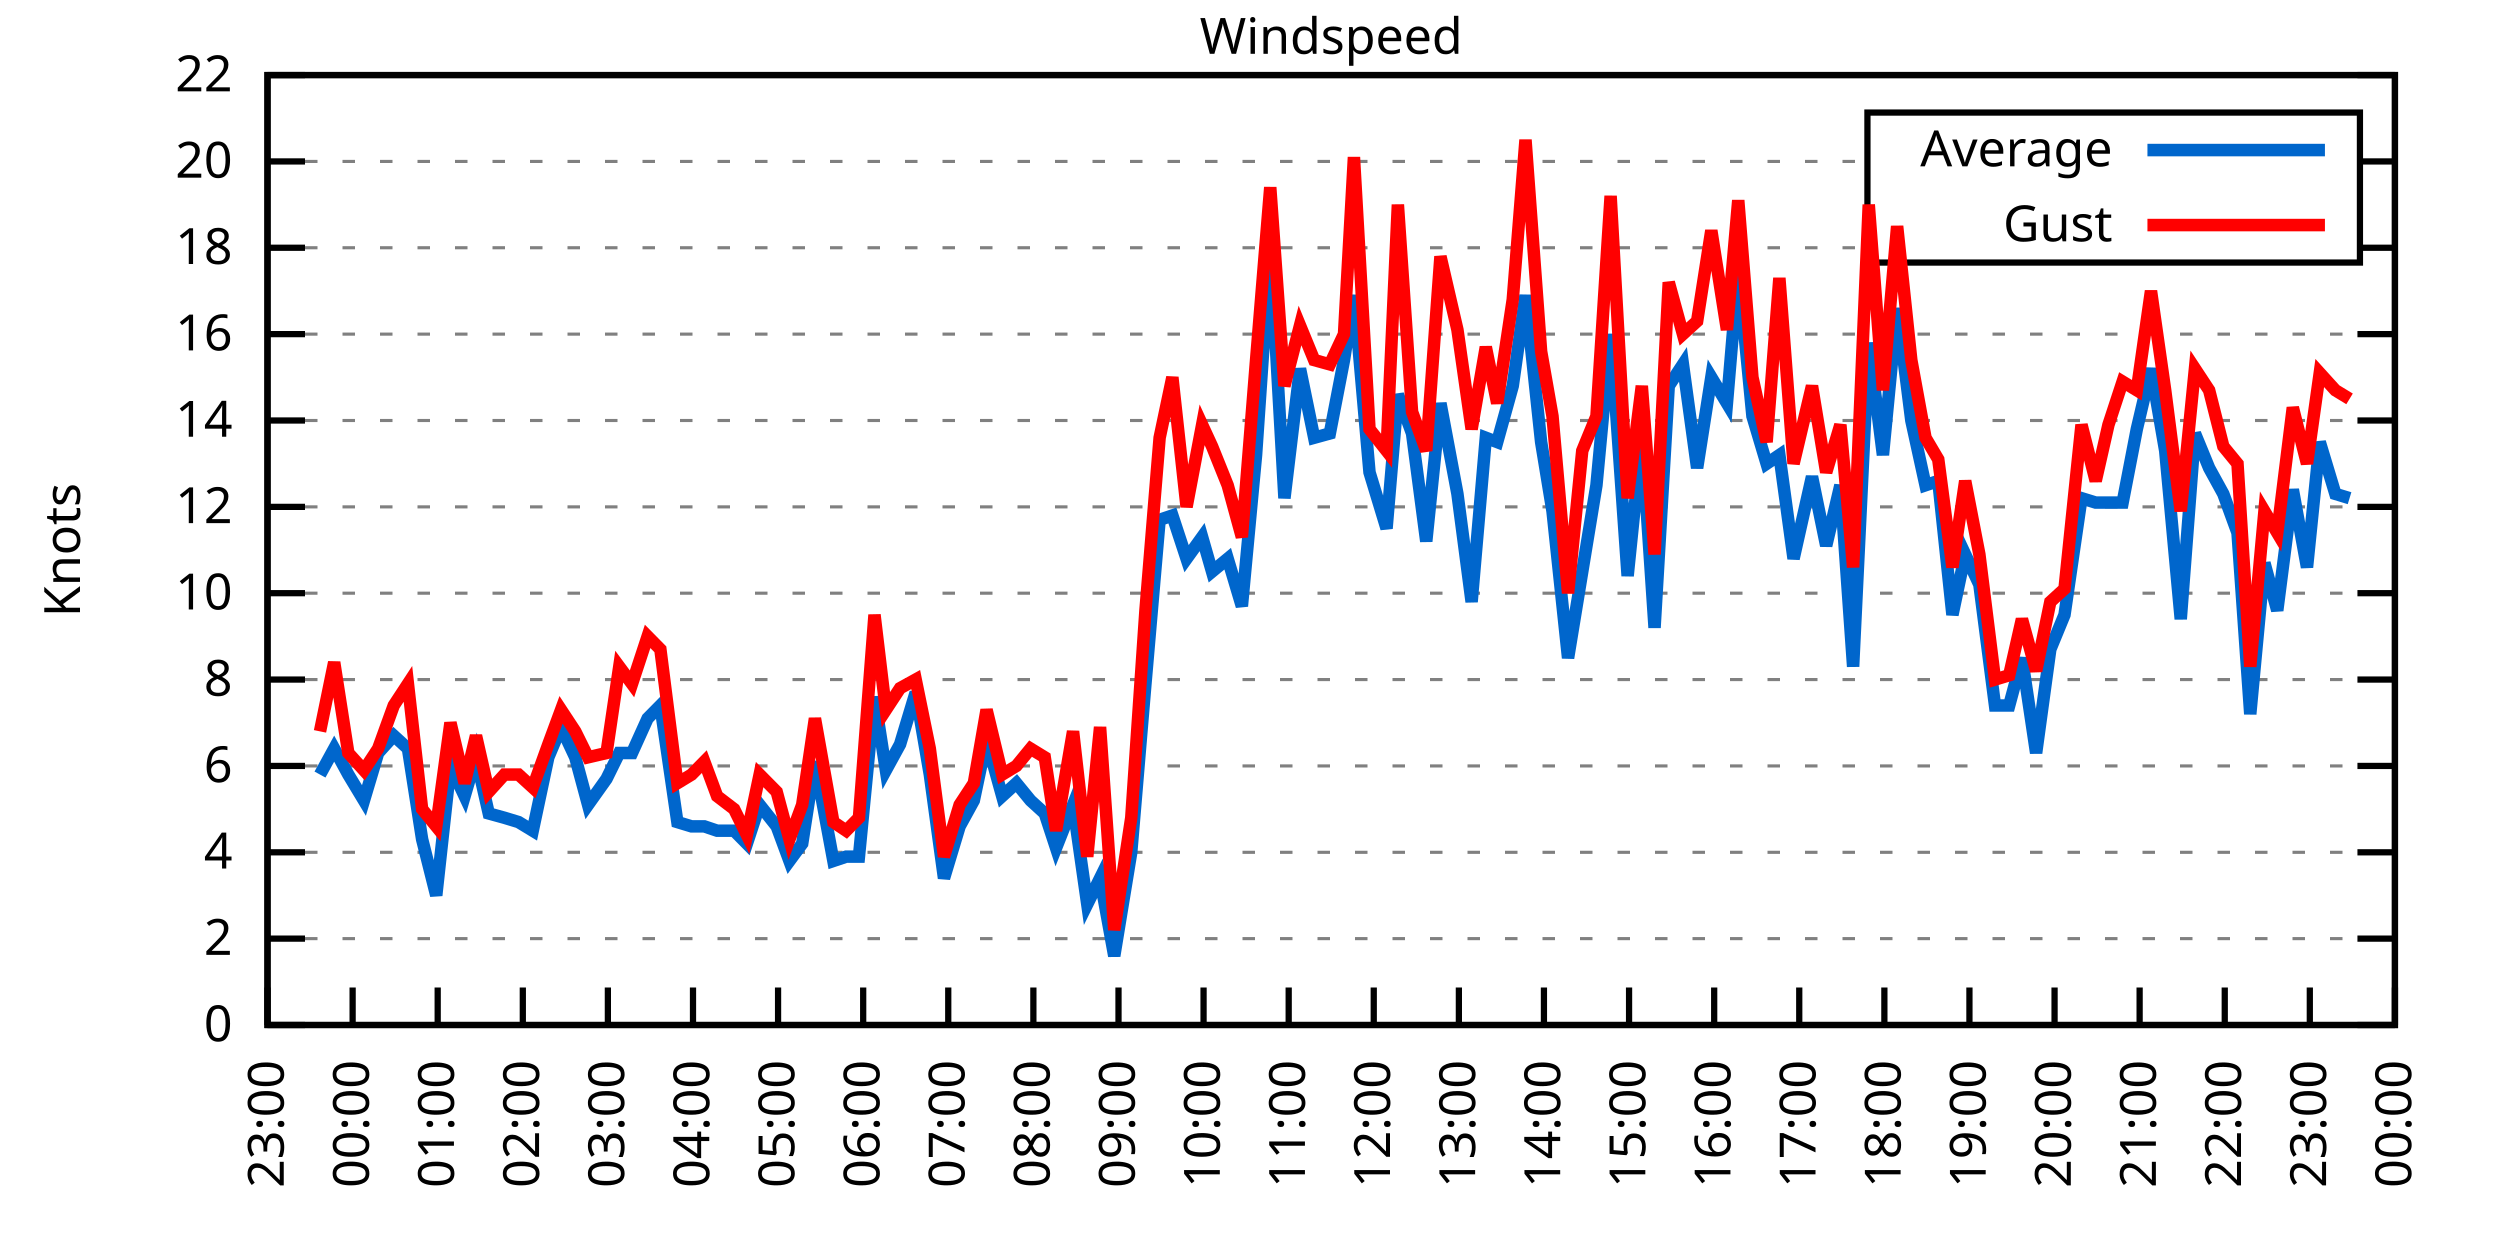
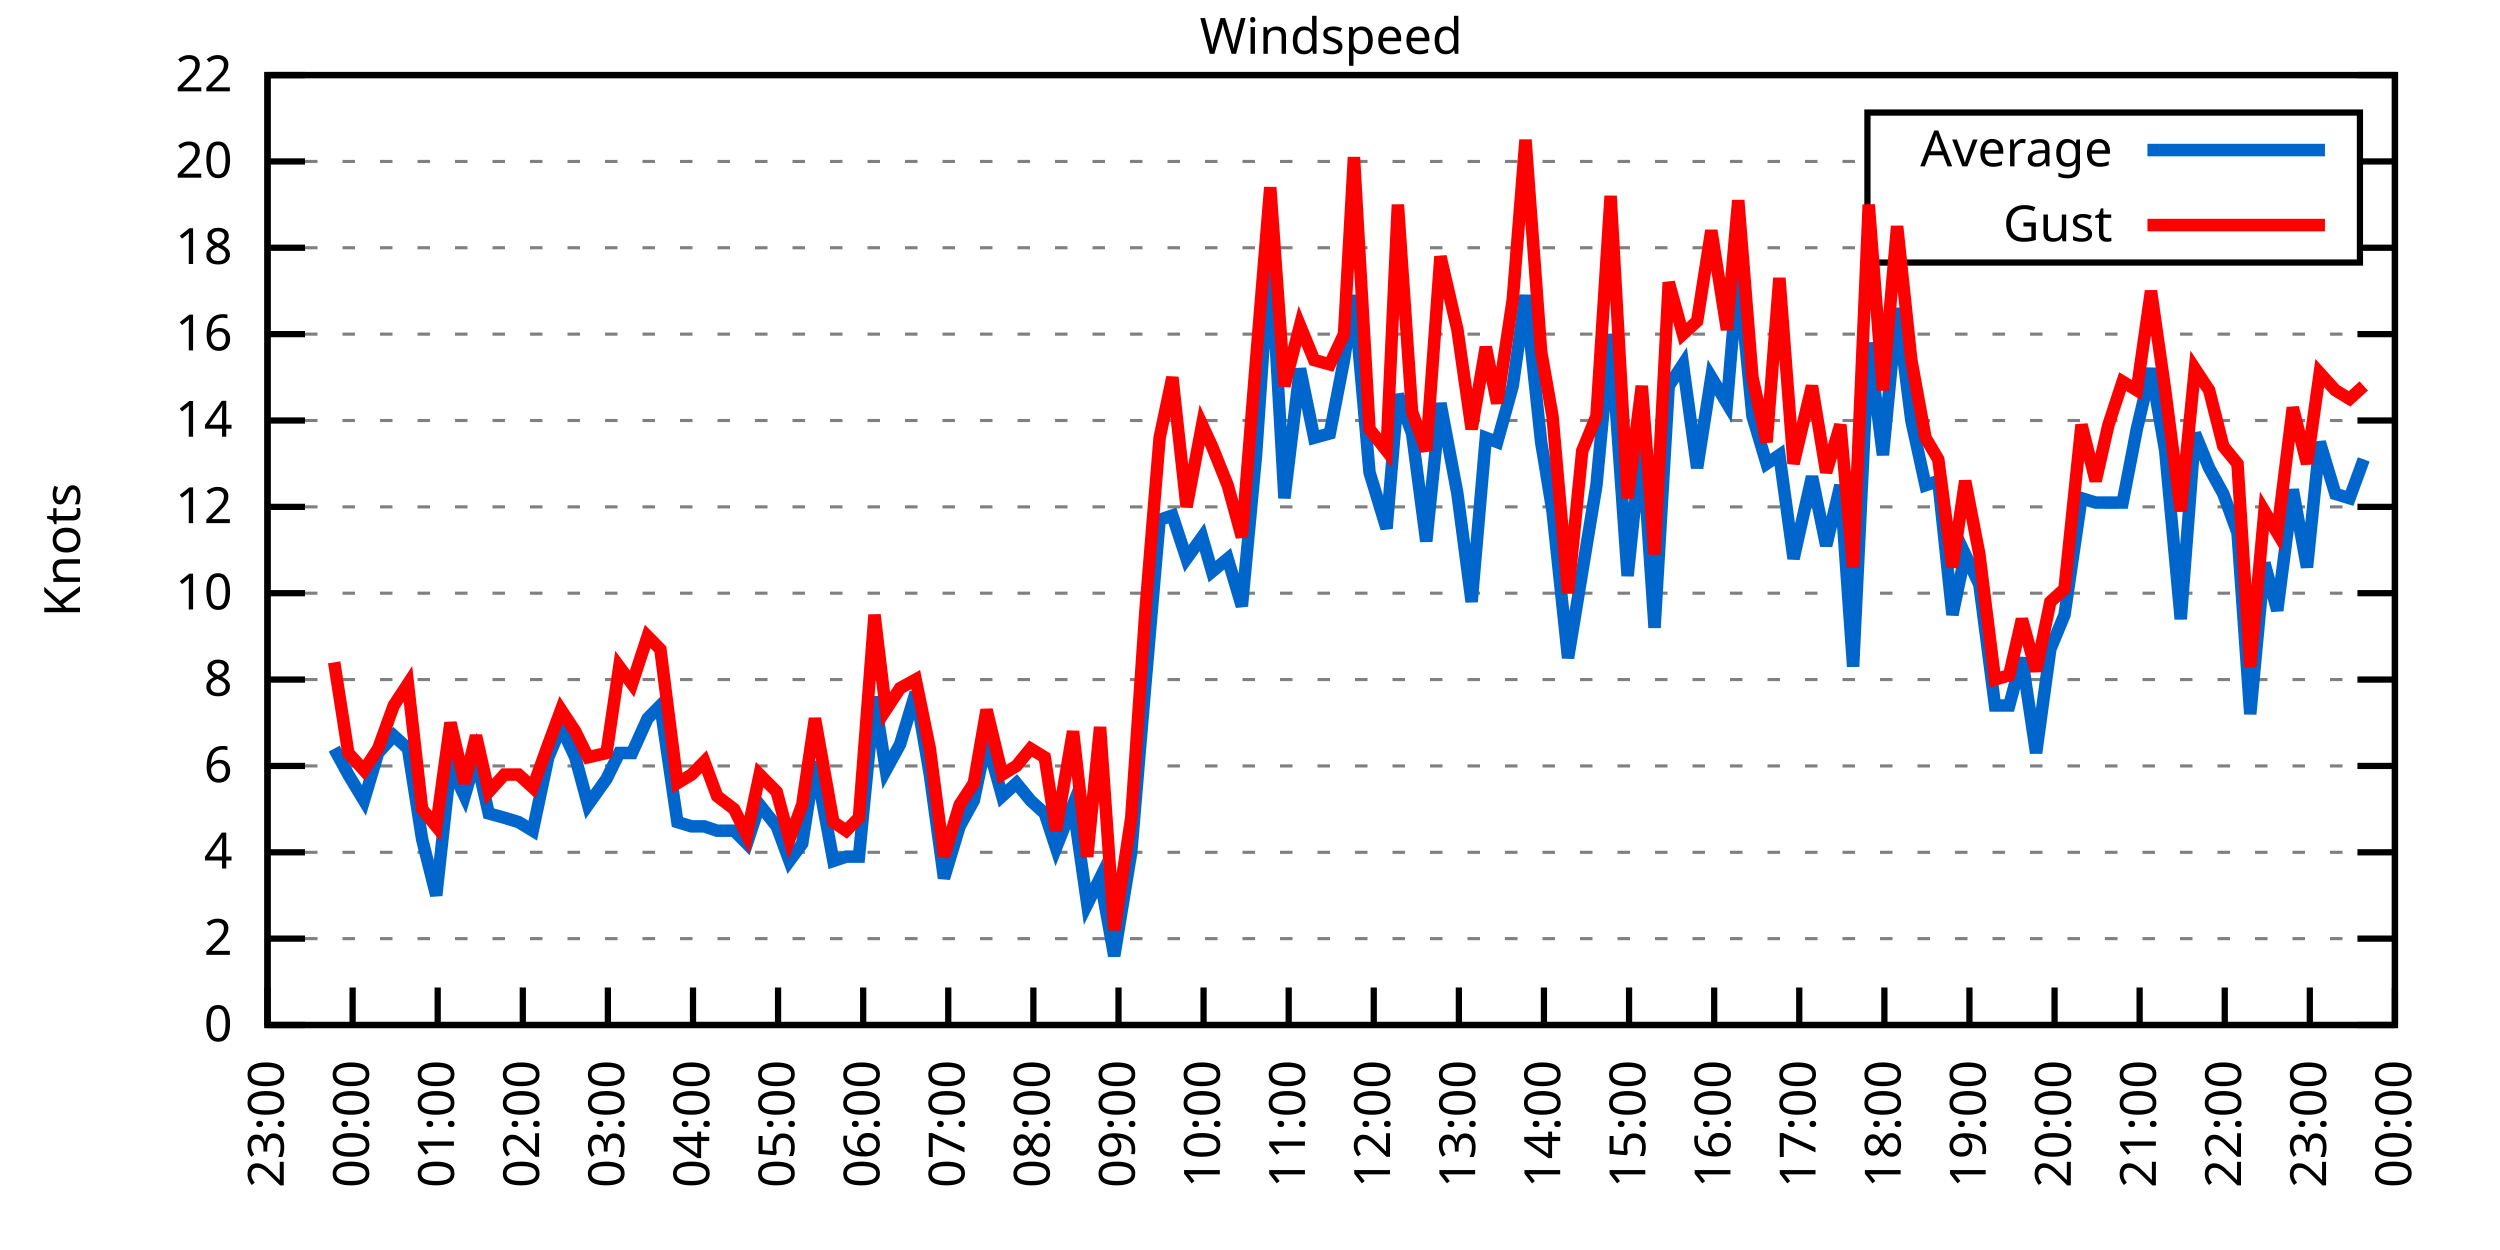
<svg xmlns="http://www.w3.org/2000/svg" xmlns:xlink="http://www.w3.org/1999/xlink" width="400" height="200" viewBox="0 0 400 200">
  <g id="gnuplot_canvas">
    <rect x="0" y="0" width="400" height="200" fill="none" />
    <defs>
      <circle id="gpDot" r="0.5" stroke-width="0.5" stroke="currentColor" />
      <path id="gpPt0" stroke-width="0.333" stroke="currentColor" d="M-1,0 h2 M0,-1 v2" />
      <path id="gpPt1" stroke-width="0.333" stroke="currentColor" d="M-1,-1 L1,1 M1,-1 L-1,1" />
      <path id="gpPt2" stroke-width="0.333" stroke="currentColor" d="M-1,0 L1,0 M0,-1 L0,1 M-1,-1 L1,1 M-1,1 L1,-1" />
      <rect id="gpPt3" stroke-width="0.333" stroke="currentColor" x="-1" y="-1" width="2" height="2" />
      <rect id="gpPt4" stroke-width="0.333" stroke="currentColor" fill="currentColor" x="-1" y="-1" width="2" height="2" />
      <circle id="gpPt5" stroke-width="0.333" stroke="currentColor" cx="0" cy="0" r="1" />
      <use xlink:href="#gpPt5" id="gpPt6" fill="currentColor" stroke="none" />
      <path id="gpPt7" stroke-width="0.333" stroke="currentColor" d="M0,-1.33 L-1.33,0.67 L1.33,0.67 z" />
      <use xlink:href="#gpPt7" id="gpPt8" fill="currentColor" stroke="none" />
      <use xlink:href="#gpPt7" id="gpPt9" stroke="currentColor" transform="rotate(180)" />
      <use xlink:href="#gpPt9" id="gpPt10" fill="currentColor" stroke="none" />
      <use xlink:href="#gpPt3" id="gpPt11" stroke="currentColor" transform="rotate(45)" />
      <use xlink:href="#gpPt11" id="gpPt12" fill="currentColor" stroke="none" />
      <path id="gpPt13" stroke-width="0.333" stroke="currentColor" d="M0,1.330 L1.265,0.411 L0.782,-1.067 L-0.782,-1.076 L-1.265,0.411 z" />
      <use xlink:href="#gpPt13" id="gpPt14" fill="currentColor" stroke="none" />
      <filter id="textbox" filterUnits="objectBoundingBox" x="0" y="0" height="1" width="1">
        <feFlood flood-color="white" flood-opacity="1" result="bgnd" />
        <feComposite in="SourceGraphic" in2="bgnd" operator="atop" />
      </filter>
      <filter id="greybox" filterUnits="objectBoundingBox" x="0" y="0" height="1" width="1">
        <feFlood flood-color="lightgrey" flood-opacity="1" result="grey" />
        <feComposite in="SourceGraphic" in2="grey" operator="atop" />
      </filter>
    </defs>
    <g fill="none" color="white" stroke="currentColor" stroke-width="1.00" stroke-linecap="butt" stroke-linejoin="miter">
</g>
    <g fill="none" color="black" stroke="currentColor" stroke-width="1.00" stroke-linecap="butt" stroke-linejoin="miter">
      <g stroke="none" shape-rendering="crispEdges">
        <polygon fill="rgb(255, 255, 255)" points="42.80,164.00 383.18,164.00 383.18,12.02 42.80,12.02 " />
      </g>
    </g>
    <g fill="none" color="black" stroke="currentColor" stroke-width="1.00" stroke-linecap="butt" stroke-linejoin="miter">
</g>
    <g fill="none" color="black" stroke="black" stroke-width="0.50" stroke-linecap="butt" stroke-linejoin="miter">
</g>
    <g fill="none" color="gray" stroke="currentColor" stroke-width="0.50" stroke-linecap="butt" stroke-linejoin="miter">
      <path stroke="gray" stroke-dasharray="2,4" class="gridline" d="M42.80,164.00 L383.19,164.00  " />
    </g>
    <g fill="none" color="gray" stroke="gray" stroke-width="1.00" stroke-linecap="butt" stroke-linejoin="miter">
</g>
    <g fill="none" color="black" stroke="currentColor" stroke-width="1.00" stroke-linecap="butt" stroke-linejoin="miter">
      <path stroke="black" d="M42.80,164.00 L48.80,164.00 M383.19,164.00 L377.19,164.00  " />
      <g transform="translate(37.20,166.60)" stroke="none" fill="black" font-family="Sans" font-size="8.00" text-anchor="end">
        <text>
          <tspan font-family="Sans"> 0</tspan>
        </text>
      </g>
    </g>
    <g fill="none" color="black" stroke="currentColor" stroke-width="1.00" stroke-linecap="butt" stroke-linejoin="miter">
</g>
    <g fill="none" color="black" stroke="black" stroke-width="0.50" stroke-linecap="butt" stroke-linejoin="miter">
</g>
    <g fill="none" color="gray" stroke="currentColor" stroke-width="0.50" stroke-linecap="butt" stroke-linejoin="miter">
      <path stroke="gray" stroke-dasharray="2,4" class="gridline" d="M42.80,150.18 L383.19,150.18  " />
    </g>
    <g fill="none" color="gray" stroke="gray" stroke-width="1.00" stroke-linecap="butt" stroke-linejoin="miter">
</g>
    <g fill="none" color="black" stroke="currentColor" stroke-width="1.00" stroke-linecap="butt" stroke-linejoin="miter">
      <path stroke="black" d="M42.80,150.18 L48.80,150.18 M383.19,150.18 L377.19,150.18  " />
      <g transform="translate(37.20,152.78)" stroke="none" fill="black" font-family="Sans" font-size="8.00" text-anchor="end">
        <text>
          <tspan font-family="Sans"> 2</tspan>
        </text>
      </g>
    </g>
    <g fill="none" color="black" stroke="currentColor" stroke-width="1.00" stroke-linecap="butt" stroke-linejoin="miter">
</g>
    <g fill="none" color="black" stroke="black" stroke-width="0.50" stroke-linecap="butt" stroke-linejoin="miter">
</g>
    <g fill="none" color="gray" stroke="currentColor" stroke-width="0.50" stroke-linecap="butt" stroke-linejoin="miter">
      <path stroke="gray" stroke-dasharray="2,4" class="gridline" d="M42.80,136.37 L383.19,136.37  " />
    </g>
    <g fill="none" color="gray" stroke="gray" stroke-width="1.00" stroke-linecap="butt" stroke-linejoin="miter">
</g>
    <g fill="none" color="black" stroke="currentColor" stroke-width="1.00" stroke-linecap="butt" stroke-linejoin="miter">
      <path stroke="black" d="M42.80,136.37 L48.80,136.37 M383.19,136.37 L377.19,136.37  " />
      <g transform="translate(37.20,138.97)" stroke="none" fill="black" font-family="Sans" font-size="8.00" text-anchor="end">
        <text>
          <tspan font-family="Sans"> 4</tspan>
        </text>
      </g>
    </g>
    <g fill="none" color="black" stroke="currentColor" stroke-width="1.00" stroke-linecap="butt" stroke-linejoin="miter">
</g>
    <g fill="none" color="black" stroke="black" stroke-width="0.50" stroke-linecap="butt" stroke-linejoin="miter">
</g>
    <g fill="none" color="gray" stroke="currentColor" stroke-width="0.50" stroke-linecap="butt" stroke-linejoin="miter">
      <path stroke="gray" stroke-dasharray="2,4" class="gridline" d="M42.80,122.55 L383.19,122.55  " />
    </g>
    <g fill="none" color="gray" stroke="gray" stroke-width="1.00" stroke-linecap="butt" stroke-linejoin="miter">
</g>
    <g fill="none" color="black" stroke="currentColor" stroke-width="1.00" stroke-linecap="butt" stroke-linejoin="miter">
      <path stroke="black" d="M42.80,122.55 L48.80,122.55 M383.19,122.55 L377.19,122.55  " />
      <g transform="translate(37.20,125.15)" stroke="none" fill="black" font-family="Sans" font-size="8.00" text-anchor="end">
        <text>
          <tspan font-family="Sans"> 6</tspan>
        </text>
      </g>
    </g>
    <g fill="none" color="black" stroke="currentColor" stroke-width="1.00" stroke-linecap="butt" stroke-linejoin="miter">
</g>
    <g fill="none" color="black" stroke="black" stroke-width="0.50" stroke-linecap="butt" stroke-linejoin="miter">
</g>
    <g fill="none" color="gray" stroke="currentColor" stroke-width="0.50" stroke-linecap="butt" stroke-linejoin="miter">
      <path stroke="gray" stroke-dasharray="2,4" class="gridline" d="M42.80,108.73 L383.19,108.73  " />
    </g>
    <g fill="none" color="gray" stroke="gray" stroke-width="1.00" stroke-linecap="butt" stroke-linejoin="miter">
</g>
    <g fill="none" color="black" stroke="currentColor" stroke-width="1.00" stroke-linecap="butt" stroke-linejoin="miter">
      <path stroke="black" d="M42.80,108.73 L48.80,108.73 M383.19,108.73 L377.19,108.73  " />
      <g transform="translate(37.20,111.33)" stroke="none" fill="black" font-family="Sans" font-size="8.00" text-anchor="end">
        <text>
          <tspan font-family="Sans"> 8</tspan>
        </text>
      </g>
    </g>
    <g fill="none" color="black" stroke="currentColor" stroke-width="1.00" stroke-linecap="butt" stroke-linejoin="miter">
</g>
    <g fill="none" color="black" stroke="black" stroke-width="0.50" stroke-linecap="butt" stroke-linejoin="miter">
</g>
    <g fill="none" color="gray" stroke="currentColor" stroke-width="0.50" stroke-linecap="butt" stroke-linejoin="miter">
      <path stroke="gray" stroke-dasharray="2,4" class="gridline" d="M42.80,94.91 L383.19,94.91  " />
    </g>
    <g fill="none" color="gray" stroke="gray" stroke-width="1.00" stroke-linecap="butt" stroke-linejoin="miter">
</g>
    <g fill="none" color="black" stroke="currentColor" stroke-width="1.00" stroke-linecap="butt" stroke-linejoin="miter">
      <path stroke="black" d="M42.80,94.91 L48.80,94.91 M383.19,94.91 L377.19,94.91  " />
      <g transform="translate(37.20,97.51)" stroke="none" fill="black" font-family="Sans" font-size="8.00" text-anchor="end">
        <text>
          <tspan font-family="Sans"> 10</tspan>
        </text>
      </g>
    </g>
    <g fill="none" color="black" stroke="currentColor" stroke-width="1.00" stroke-linecap="butt" stroke-linejoin="miter">
</g>
    <g fill="none" color="black" stroke="black" stroke-width="0.50" stroke-linecap="butt" stroke-linejoin="miter">
</g>
    <g fill="none" color="gray" stroke="currentColor" stroke-width="0.50" stroke-linecap="butt" stroke-linejoin="miter">
      <path stroke="gray" stroke-dasharray="2,4" class="gridline" d="M42.80,81.10 L383.19,81.10  " />
    </g>
    <g fill="none" color="gray" stroke="gray" stroke-width="1.00" stroke-linecap="butt" stroke-linejoin="miter">
</g>
    <g fill="none" color="black" stroke="currentColor" stroke-width="1.00" stroke-linecap="butt" stroke-linejoin="miter">
      <path stroke="black" d="M42.80,81.10 L48.80,81.10 M383.19,81.10 L377.19,81.10  " />
      <g transform="translate(37.20,83.70)" stroke="none" fill="black" font-family="Sans" font-size="8.00" text-anchor="end">
        <text>
          <tspan font-family="Sans"> 12</tspan>
        </text>
      </g>
    </g>
    <g fill="none" color="black" stroke="currentColor" stroke-width="1.00" stroke-linecap="butt" stroke-linejoin="miter">
</g>
    <g fill="none" color="black" stroke="black" stroke-width="0.50" stroke-linecap="butt" stroke-linejoin="miter">
</g>
    <g fill="none" color="gray" stroke="currentColor" stroke-width="0.50" stroke-linecap="butt" stroke-linejoin="miter">
      <path stroke="gray" stroke-dasharray="2,4" class="gridline" d="M42.80,67.28 L383.19,67.28  " />
    </g>
    <g fill="none" color="gray" stroke="gray" stroke-width="1.00" stroke-linecap="butt" stroke-linejoin="miter">
</g>
    <g fill="none" color="black" stroke="currentColor" stroke-width="1.00" stroke-linecap="butt" stroke-linejoin="miter">
      <path stroke="black" d="M42.80,67.28 L48.80,67.28 M383.19,67.28 L377.19,67.28  " />
      <g transform="translate(37.20,69.88)" stroke="none" fill="black" font-family="Sans" font-size="8.00" text-anchor="end">
        <text>
          <tspan font-family="Sans"> 14</tspan>
        </text>
      </g>
    </g>
    <g fill="none" color="black" stroke="currentColor" stroke-width="1.00" stroke-linecap="butt" stroke-linejoin="miter">
</g>
    <g fill="none" color="black" stroke="black" stroke-width="0.50" stroke-linecap="butt" stroke-linejoin="miter">
</g>
    <g fill="none" color="gray" stroke="currentColor" stroke-width="0.50" stroke-linecap="butt" stroke-linejoin="miter">
      <path stroke="gray" stroke-dasharray="2,4" class="gridline" d="M42.80,53.46 L383.19,53.46  " />
    </g>
    <g fill="none" color="gray" stroke="gray" stroke-width="1.00" stroke-linecap="butt" stroke-linejoin="miter">
</g>
    <g fill="none" color="black" stroke="currentColor" stroke-width="1.00" stroke-linecap="butt" stroke-linejoin="miter">
      <path stroke="black" d="M42.80,53.46 L48.80,53.46 M383.19,53.46 L377.19,53.46  " />
      <g transform="translate(37.20,56.06)" stroke="none" fill="black" font-family="Sans" font-size="8.00" text-anchor="end">
        <text>
          <tspan font-family="Sans"> 16</tspan>
        </text>
      </g>
    </g>
    <g fill="none" color="black" stroke="currentColor" stroke-width="1.00" stroke-linecap="butt" stroke-linejoin="miter">
</g>
    <g fill="none" color="black" stroke="black" stroke-width="0.50" stroke-linecap="butt" stroke-linejoin="miter">
</g>
    <g fill="none" color="gray" stroke="currentColor" stroke-width="0.50" stroke-linecap="butt" stroke-linejoin="miter">
      <path stroke="gray" stroke-dasharray="2,4" class="gridline" d="M42.80,39.64 L298.79,39.64 M377.59,39.64 L383.19,39.64  " />
    </g>
    <g fill="none" color="gray" stroke="gray" stroke-width="1.00" stroke-linecap="butt" stroke-linejoin="miter">
</g>
    <g fill="none" color="black" stroke="currentColor" stroke-width="1.00" stroke-linecap="butt" stroke-linejoin="miter">
      <path stroke="black" d="M42.80,39.64 L48.80,39.64 M383.19,39.64 L377.19,39.64  " />
      <g transform="translate(37.20,42.24)" stroke="none" fill="black" font-family="Sans" font-size="8.00" text-anchor="end">
        <text>
          <tspan font-family="Sans"> 18</tspan>
        </text>
      </g>
    </g>
    <g fill="none" color="black" stroke="currentColor" stroke-width="1.00" stroke-linecap="butt" stroke-linejoin="miter">
</g>
    <g fill="none" color="black" stroke="black" stroke-width="0.50" stroke-linecap="butt" stroke-linejoin="miter">
</g>
    <g fill="none" color="gray" stroke="currentColor" stroke-width="0.50" stroke-linecap="butt" stroke-linejoin="miter">
      <path stroke="gray" stroke-dasharray="2,4" class="gridline" d="M42.80,25.83 L298.79,25.83 M377.59,25.83 L383.19,25.83  " />
    </g>
    <g fill="none" color="gray" stroke="gray" stroke-width="1.00" stroke-linecap="butt" stroke-linejoin="miter">
</g>
    <g fill="none" color="black" stroke="currentColor" stroke-width="1.00" stroke-linecap="butt" stroke-linejoin="miter">
      <path stroke="black" d="M42.80,25.83 L48.80,25.83 M383.19,25.83 L377.19,25.83  " />
      <g transform="translate(37.20,28.43)" stroke="none" fill="black" font-family="Sans" font-size="8.00" text-anchor="end">
        <text>
          <tspan font-family="Sans"> 20</tspan>
        </text>
      </g>
    </g>
    <g fill="none" color="black" stroke="currentColor" stroke-width="1.00" stroke-linecap="butt" stroke-linejoin="miter">
</g>
    <g fill="none" color="black" stroke="black" stroke-width="0.50" stroke-linecap="butt" stroke-linejoin="miter">
</g>
    <g fill="none" color="gray" stroke="currentColor" stroke-width="0.50" stroke-linecap="butt" stroke-linejoin="miter">
      <path stroke="gray" stroke-dasharray="2,4" class="gridline" d="M42.80,12.01 L383.19,12.01  " />
    </g>
    <g fill="none" color="gray" stroke="gray" stroke-width="1.00" stroke-linecap="butt" stroke-linejoin="miter">
</g>
    <g fill="none" color="black" stroke="currentColor" stroke-width="1.00" stroke-linecap="butt" stroke-linejoin="miter">
      <path stroke="black" d="M42.80,12.01 L48.80,12.01 M383.19,12.01 L377.19,12.01  " />
      <g transform="translate(37.20,14.61)" stroke="none" fill="black" font-family="Sans" font-size="8.00" text-anchor="end">
        <text>
          <tspan font-family="Sans"> 22</tspan>
        </text>
      </g>
    </g>
    <g fill="none" color="black" stroke="currentColor" stroke-width="1.00" stroke-linecap="butt" stroke-linejoin="miter">
      <path stroke="black" d="M42.80,164.00 L42.80,158.00  " />
      <g transform="translate(45.40,169.60) rotate(270.00)" stroke="none" fill="black" font-family="Sans" font-size="8.00" text-anchor="end">
        <text>
          <tspan font-family="Sans">23:00</tspan>
        </text>
      </g>
    </g>
    <g fill="none" color="black" stroke="currentColor" stroke-width="1.00" stroke-linecap="butt" stroke-linejoin="miter">
      <path stroke="black" d="M56.42,164.00 L56.42,158.00  " />
      <g transform="translate(59.02,169.60) rotate(270.00)" stroke="none" fill="black" font-family="Sans" font-size="8.00" text-anchor="end">
        <text>
          <tspan font-family="Sans">00:00</tspan>
        </text>
      </g>
    </g>
    <g fill="none" color="black" stroke="currentColor" stroke-width="1.00" stroke-linecap="butt" stroke-linejoin="miter">
      <path stroke="black" d="M70.03,164.00 L70.03,158.00  " />
      <g transform="translate(72.63,169.60) rotate(270.00)" stroke="none" fill="black" font-family="Sans" font-size="8.00" text-anchor="end">
        <text>
          <tspan font-family="Sans">01:00</tspan>
        </text>
      </g>
    </g>
    <g fill="none" color="black" stroke="currentColor" stroke-width="1.00" stroke-linecap="butt" stroke-linejoin="miter">
      <path stroke="black" d="M83.65,164.00 L83.65,158.00  " />
      <g transform="translate(86.25,169.60) rotate(270.00)" stroke="none" fill="black" font-family="Sans" font-size="8.00" text-anchor="end">
        <text>
          <tspan font-family="Sans">02:00</tspan>
        </text>
      </g>
    </g>
    <g fill="none" color="black" stroke="currentColor" stroke-width="1.00" stroke-linecap="butt" stroke-linejoin="miter">
      <path stroke="black" d="M97.26,164.00 L97.26,158.00  " />
      <g transform="translate(99.86,169.60) rotate(270.00)" stroke="none" fill="black" font-family="Sans" font-size="8.00" text-anchor="end">
        <text>
          <tspan font-family="Sans">03:00</tspan>
        </text>
      </g>
    </g>
    <g fill="none" color="black" stroke="currentColor" stroke-width="1.00" stroke-linecap="butt" stroke-linejoin="miter">
      <path stroke="black" d="M110.88,164.00 L110.88,158.00  " />
      <g transform="translate(113.48,169.60) rotate(270.00)" stroke="none" fill="black" font-family="Sans" font-size="8.00" text-anchor="end">
        <text>
          <tspan font-family="Sans">04:00</tspan>
        </text>
      </g>
    </g>
    <g fill="none" color="black" stroke="currentColor" stroke-width="1.00" stroke-linecap="butt" stroke-linejoin="miter">
      <path stroke="black" d="M124.49,164.00 L124.49,158.00  " />
      <g transform="translate(127.09,169.60) rotate(270.00)" stroke="none" fill="black" font-family="Sans" font-size="8.00" text-anchor="end">
        <text>
          <tspan font-family="Sans">05:00</tspan>
        </text>
      </g>
    </g>
    <g fill="none" color="black" stroke="currentColor" stroke-width="1.00" stroke-linecap="butt" stroke-linejoin="miter">
      <path stroke="black" d="M138.11,164.00 L138.11,158.00  " />
      <g transform="translate(140.71,169.60) rotate(270.00)" stroke="none" fill="black" font-family="Sans" font-size="8.00" text-anchor="end">
        <text>
          <tspan font-family="Sans">06:00</tspan>
        </text>
      </g>
    </g>
    <g fill="none" color="black" stroke="currentColor" stroke-width="1.00" stroke-linecap="butt" stroke-linejoin="miter">
      <path stroke="black" d="M151.72,164.00 L151.72,158.00  " />
      <g transform="translate(154.32,169.60) rotate(270.00)" stroke="none" fill="black" font-family="Sans" font-size="8.00" text-anchor="end">
        <text>
          <tspan font-family="Sans">07:00</tspan>
        </text>
      </g>
    </g>
    <g fill="none" color="black" stroke="currentColor" stroke-width="1.00" stroke-linecap="butt" stroke-linejoin="miter">
      <path stroke="black" d="M165.34,164.00 L165.34,158.00  " />
      <g transform="translate(167.94,169.60) rotate(270.00)" stroke="none" fill="black" font-family="Sans" font-size="8.00" text-anchor="end">
        <text>
          <tspan font-family="Sans">08:00</tspan>
        </text>
      </g>
    </g>
    <g fill="none" color="black" stroke="currentColor" stroke-width="1.00" stroke-linecap="butt" stroke-linejoin="miter">
      <path stroke="black" d="M178.96,164.00 L178.96,158.00  " />
      <g transform="translate(181.56,169.60) rotate(270.00)" stroke="none" fill="black" font-family="Sans" font-size="8.00" text-anchor="end">
        <text>
          <tspan font-family="Sans">09:00</tspan>
        </text>
      </g>
    </g>
    <g fill="none" color="black" stroke="currentColor" stroke-width="1.00" stroke-linecap="butt" stroke-linejoin="miter">
      <path stroke="black" d="M192.57,164.00 L192.57,158.00  " />
      <g transform="translate(195.17,169.60) rotate(270.00)" stroke="none" fill="black" font-family="Sans" font-size="8.00" text-anchor="end">
        <text>
          <tspan font-family="Sans">10:00</tspan>
        </text>
      </g>
    </g>
    <g fill="none" color="black" stroke="currentColor" stroke-width="1.00" stroke-linecap="butt" stroke-linejoin="miter">
      <path stroke="black" d="M206.19,164.00 L206.19,158.00  " />
      <g transform="translate(208.79,169.60) rotate(270.00)" stroke="none" fill="black" font-family="Sans" font-size="8.00" text-anchor="end">
        <text>
          <tspan font-family="Sans">11:00</tspan>
        </text>
      </g>
    </g>
    <g fill="none" color="black" stroke="currentColor" stroke-width="1.00" stroke-linecap="butt" stroke-linejoin="miter">
      <path stroke="black" d="M219.80,164.00 L219.80,158.00  " />
      <g transform="translate(222.40,169.60) rotate(270.00)" stroke="none" fill="black" font-family="Sans" font-size="8.00" text-anchor="end">
        <text>
          <tspan font-family="Sans">12:00</tspan>
        </text>
      </g>
    </g>
    <g fill="none" color="black" stroke="currentColor" stroke-width="1.00" stroke-linecap="butt" stroke-linejoin="miter">
      <path stroke="black" d="M233.42,164.00 L233.42,158.00  " />
      <g transform="translate(236.02,169.60) rotate(270.00)" stroke="none" fill="black" font-family="Sans" font-size="8.00" text-anchor="end">
        <text>
          <tspan font-family="Sans">13:00</tspan>
        </text>
      </g>
    </g>
    <g fill="none" color="black" stroke="currentColor" stroke-width="1.00" stroke-linecap="butt" stroke-linejoin="miter">
      <path stroke="black" d="M247.03,164.00 L247.03,158.00  " />
      <g transform="translate(249.63,169.60) rotate(270.00)" stroke="none" fill="black" font-family="Sans" font-size="8.00" text-anchor="end">
        <text>
          <tspan font-family="Sans">14:00</tspan>
        </text>
      </g>
    </g>
    <g fill="none" color="black" stroke="currentColor" stroke-width="1.00" stroke-linecap="butt" stroke-linejoin="miter">
      <path stroke="black" d="M260.65,164.00 L260.65,158.00  " />
      <g transform="translate(263.25,169.60) rotate(270.00)" stroke="none" fill="black" font-family="Sans" font-size="8.00" text-anchor="end">
        <text>
          <tspan font-family="Sans">15:00</tspan>
        </text>
      </g>
    </g>
    <g fill="none" color="black" stroke="currentColor" stroke-width="1.00" stroke-linecap="butt" stroke-linejoin="miter">
      <path stroke="black" d="M274.27,164.00 L274.27,158.00  " />
      <g transform="translate(276.87,169.60) rotate(270.00)" stroke="none" fill="black" font-family="Sans" font-size="8.00" text-anchor="end">
        <text>
          <tspan font-family="Sans">16:00</tspan>
        </text>
      </g>
    </g>
    <g fill="none" color="black" stroke="currentColor" stroke-width="1.00" stroke-linecap="butt" stroke-linejoin="miter">
      <path stroke="black" d="M287.88,164.00 L287.88,158.00  " />
      <g transform="translate(290.48,169.60) rotate(270.00)" stroke="none" fill="black" font-family="Sans" font-size="8.00" text-anchor="end">
        <text>
          <tspan font-family="Sans">17:00</tspan>
        </text>
      </g>
    </g>
    <g fill="none" color="black" stroke="currentColor" stroke-width="1.00" stroke-linecap="butt" stroke-linejoin="miter">
      <path stroke="black" d="M301.50,164.00 L301.50,158.00  " />
      <g transform="translate(304.10,169.60) rotate(270.00)" stroke="none" fill="black" font-family="Sans" font-size="8.00" text-anchor="end">
        <text>
          <tspan font-family="Sans">18:00</tspan>
        </text>
      </g>
    </g>
    <g fill="none" color="black" stroke="currentColor" stroke-width="1.00" stroke-linecap="butt" stroke-linejoin="miter">
      <path stroke="black" d="M315.11,164.00 L315.11,158.00  " />
      <g transform="translate(317.71,169.60) rotate(270.00)" stroke="none" fill="black" font-family="Sans" font-size="8.00" text-anchor="end">
        <text>
          <tspan font-family="Sans">19:00</tspan>
        </text>
      </g>
    </g>
    <g fill="none" color="black" stroke="currentColor" stroke-width="1.00" stroke-linecap="butt" stroke-linejoin="miter">
      <path stroke="black" d="M328.73,164.00 L328.73,158.00  " />
      <g transform="translate(331.33,169.60) rotate(270.00)" stroke="none" fill="black" font-family="Sans" font-size="8.00" text-anchor="end">
        <text>
          <tspan font-family="Sans">20:00</tspan>
        </text>
      </g>
    </g>
    <g fill="none" color="black" stroke="currentColor" stroke-width="1.00" stroke-linecap="butt" stroke-linejoin="miter">
      <path stroke="black" d="M342.34,164.00 L342.34,158.00  " />
      <g transform="translate(344.94,169.60) rotate(270.00)" stroke="none" fill="black" font-family="Sans" font-size="8.00" text-anchor="end">
        <text>
          <tspan font-family="Sans">21:00</tspan>
        </text>
      </g>
    </g>
    <g fill="none" color="black" stroke="currentColor" stroke-width="1.00" stroke-linecap="butt" stroke-linejoin="miter">
      <path stroke="black" d="M355.96,164.00 L355.96,158.00  " />
      <g transform="translate(358.56,169.60) rotate(270.00)" stroke="none" fill="black" font-family="Sans" font-size="8.00" text-anchor="end">
        <text>
          <tspan font-family="Sans">22:00</tspan>
        </text>
      </g>
    </g>
    <g fill="none" color="black" stroke="currentColor" stroke-width="1.00" stroke-linecap="butt" stroke-linejoin="miter">
      <path stroke="black" d="M369.57,164.00 L369.57,158.00  " />
      <g transform="translate(372.17,169.60) rotate(270.00)" stroke="none" fill="black" font-family="Sans" font-size="8.00" text-anchor="end">
        <text>
          <tspan font-family="Sans">23:00</tspan>
        </text>
      </g>
    </g>
    <g fill="none" color="black" stroke="currentColor" stroke-width="1.00" stroke-linecap="butt" stroke-linejoin="miter">
      <path stroke="black" d="M383.19,164.00 L383.19,158.00  " />
      <g transform="translate(385.79,169.60) rotate(270.00)" stroke="none" fill="black" font-family="Sans" font-size="8.00" text-anchor="end">
        <text>
          <tspan font-family="Sans">00:00</tspan>
        </text>
      </g>
    </g>
    <g fill="none" color="black" stroke="currentColor" stroke-width="1.00" stroke-linecap="butt" stroke-linejoin="miter">
</g>
    <g fill="none" color="black" stroke="currentColor" stroke-width="1.00" stroke-linecap="butt" stroke-linejoin="miter">
      <path stroke="black" d="M42.80,12.01 L42.80,164.00 L383.19,164.00 L383.19,12.01 L42.80,12.01 Z  " />
    </g>
    <g fill="none" color="black" stroke="currentColor" stroke-width="1.00" stroke-linecap="butt" stroke-linejoin="miter">
</g>
    <g fill="none" color="black" stroke="currentColor" stroke-width="1.00" stroke-linecap="butt" stroke-linejoin="miter">
      <path stroke="black" d="M298.79,42.01 L298.79,18.01 L377.59,18.01 L377.59,42.01 L298.79,42.01 Z  " />
    </g>
    <g id="Windspeed_plot_1">
      <g fill="none" color="white" stroke="black" stroke-width="2.00" stroke-linecap="butt" stroke-linejoin="miter">
</g>
      <g fill="none" color="black" stroke="currentColor" stroke-width="2.00" stroke-linecap="butt" stroke-linejoin="miter">
        <g transform="translate(337.99,26.61)" stroke="none" fill="black" font-family="Sans" font-size="8.00" text-anchor="end">
          <text>
            <tspan font-family="Sans">Average</tspan>
          </text>
        </g>
      </g>
      <g fill="none" color="black" stroke="currentColor" stroke-width="2.00" stroke-linecap="butt" stroke-linejoin="miter">
-         <path stroke="rgb(  0, 102, 204)" d="M343.59,24.01 L371.99,24.01 M51.20,123.93 L53.47,119.78 L55.73,123.93 L58.23,128.08 L60.50,120.48 L63.00,117.71   L65.27,119.78 L67.54,134.29 L69.80,143.27 L72.07,122.55 L74.34,127.38 L76.16,121.17 L78.20,130.15 L80.70,130.84   L82.97,131.53 L85.24,132.91 L87.73,121.17 L89.77,116.33 L92.04,121.17 L94.09,128.77 L97.04,124.62 L99.08,120.48   L101.12,120.48 L103.62,114.95 L105.66,112.88 L108.38,131.53 L110.65,132.22 L112.69,132.22 L114.74,132.91 L117.46,132.91   L119.50,134.98 L121.54,128.77 L124.27,132.22 L126.31,137.75 L128.35,134.98 L130.39,121.86 L133.34,137.75 L135.39,137.06   L137.43,137.06 L139.92,111.49 L141.74,123.24 L144.01,119.09 L146.51,110.80 L148.77,123.93 L151.04,140.51 L153.54,132.22   L155.81,128.08 L157.85,118.40 L160.35,127.38 L162.62,125.31 L164.89,128.08 L167.16,130.15 L168.97,135.67 L171.69,128.77   L173.96,144.66 L176.01,140.51 L178.28,152.95 L181.00,136.37 L183.27,109.42 L185.54,83.17 L187.58,82.48 L189.85,89.39   L192.34,85.93 L193.93,91.46 L196.43,89.39 L198.70,96.99 L200.97,72.81 L203.24,39.64 L205.51,79.71 L208.00,58.99   L210.27,70.04 L212.77,69.35 L215.04,57.61 L216.63,47.24 L219.12,75.57 L221.85,84.55 L223.66,63.13 L225.93,69.35   L228.20,86.62 L230.47,64.52 L233.19,79.02 L235.46,96.30 L237.73,70.04 L239.55,70.73 L242.04,61.75 L244.08,47.24   L246.58,70.73 L248.40,81.79 L250.89,105.28 L253.16,91.46 L255.43,77.64 L257.70,53.46 L260.42,92.15 L262.69,70.04   L264.73,100.44 L267.00,61.75 L269.27,58.30 L271.54,74.88 L273.81,60.37 L276.31,64.52 L278.12,43.10 L280.39,66.59   L282.66,74.19 L284.70,72.81 L286.97,89.39 L289.92,76.26 L292.19,87.31 L294.46,77.64 L296.50,106.66 L299.00,54.84   L301.27,72.81 L303.54,49.32 L305.81,67.28 L308.08,77.64 L310.12,76.95 L312.39,98.37 L314.43,88.70 L316.70,93.53   L319.20,112.88 L321.47,112.88 L323.51,105.28 L325.78,120.48 L328.05,103.89 L330.32,98.37 L333.04,79.71 L335.31,80.41   L337.35,80.41 L339.62,80.41 L341.89,68.66 L344.16,58.99 L346.43,72.12 L348.92,99.06 L351.19,69.35 L353.46,74.88   L355.73,79.02 L358.00,85.24 L360.04,114.26 L362.31,90.08 L364.36,97.68 L366.85,78.33 L369.12,90.77 L371.16,70.73   L373.66,79.02 L375.93,79.71  " />
+         <path stroke="rgb(  0, 102, 204)" d="M343.59,24.01 L371.99,24.01 M53.47,119.78 L55.73,123.93 L58.23,128.08 L60.50,120.48 L63.00,117.71 L65.27,119.78   L67.54,134.29 L69.80,143.27 L72.07,122.55 L74.34,127.38 L76.16,121.17 L78.20,130.15 L80.70,130.84 L82.97,131.53   L85.24,132.91 L87.73,121.17 L89.77,116.33 L92.04,121.17 L94.09,128.77 L97.04,124.62 L99.08,120.48 L101.12,120.48   L103.62,114.95 L105.66,112.88 L108.38,131.53 L110.65,132.22 L112.69,132.22 L114.74,132.91 L117.46,132.91 L119.50,134.98   L121.54,128.77 L124.27,132.22 L126.31,137.75 L128.35,134.98 L130.39,121.86 L133.34,137.75 L135.39,137.06 L137.43,137.06   L139.92,111.49 L141.74,123.24 L144.01,119.09 L146.51,110.80 L148.77,123.93 L151.04,140.51 L153.54,132.22 L155.81,128.08   L157.85,118.40 L160.35,127.38 L162.62,125.31 L164.89,128.08 L167.16,130.15 L168.97,135.67 L171.69,128.77 L173.96,144.66   L176.01,140.51 L178.28,152.95 L181.00,136.37 L183.27,109.42 L185.54,83.17 L187.58,82.48 L189.85,89.39 L192.34,85.93   L193.93,91.46 L196.43,89.39 L198.70,96.99 L200.97,72.81 L203.24,39.64 L205.51,79.71 L208.00,58.99 L210.27,70.04   L212.77,69.35 L215.04,57.61 L216.63,47.24 L219.12,75.57 L221.85,84.55 L223.66,63.13 L225.93,69.35 L228.20,86.62   L230.47,64.52 L233.19,79.02 L235.46,96.30 L237.73,70.04 L239.55,70.73 L242.04,61.75 L244.08,47.24 L246.58,70.73   L248.40,81.79 L250.89,105.28 L253.16,91.46 L255.43,77.64 L257.70,53.46 L260.42,92.15 L262.69,70.04 L264.73,100.44   L267.00,61.75 L269.27,58.30 L271.54,74.88 L273.81,60.37 L276.31,64.52 L278.12,43.10 L280.39,66.59 L282.66,74.19   L284.70,72.81 L286.97,89.39 L289.92,76.26 L292.19,87.31 L294.46,77.64 L296.50,106.66 L299.00,54.84 L301.27,72.81   L303.54,49.32 L305.81,67.28 L308.08,77.64 L310.12,76.95 L312.39,98.37 L314.43,88.70 L316.70,93.53 L319.20,112.88   L321.47,112.88 L323.51,105.28 L325.78,120.48 L328.05,103.89 L330.32,98.37 L333.04,79.71 L335.31,80.41 L337.35,80.41   L339.62,80.41 L341.89,68.66 L344.16,58.99 L346.43,72.12 L348.92,99.06 L351.19,69.35 L353.46,74.88 L355.73,79.02   L358.00,85.24 L360.04,114.26 L362.31,90.08 L364.36,97.68 L366.85,78.33 L369.12,90.77 L371.16,70.73 L373.66,79.02   L375.93,79.71 L378.20,73.50  " />
      </g>
    </g>
    <g id="Windspeed_plot_2">
      <g fill="none" color="black" stroke="currentColor" stroke-width="2.00" stroke-linecap="butt" stroke-linejoin="miter">
        <g transform="translate(337.99,38.61)" stroke="none" fill="black" font-family="Sans" font-size="8.00" text-anchor="end">
          <text>
            <tspan font-family="Sans">Gust</tspan>
          </text>
        </g>
      </g>
      <g fill="none" color="black" stroke="currentColor" stroke-width="2.00" stroke-linecap="butt" stroke-linejoin="miter">
-         <path stroke="rgb(255,   0,   0)" d="M343.59,36.01 L371.99,36.01 M51.20,117.02 L53.47,105.97 L55.73,120.48 L58.23,123.24 L60.50,119.78 L63.00,112.88   L65.27,109.42 L67.54,129.46 L69.80,132.22 L72.07,115.64 L74.34,125.31 L76.16,117.71 L78.20,126.69 L80.70,123.93   L82.97,123.93 L85.24,126.00 L87.73,119.09 L89.77,113.57 L92.04,117.02 L94.09,121.17 L97.04,120.48 L99.08,106.66   L101.12,109.42 L103.62,101.82 L105.66,103.89 L108.38,125.31 L110.65,123.93 L112.69,121.86 L114.74,127.38 L117.46,129.46   L119.50,133.60 L121.54,123.93 L124.27,126.69 L126.31,134.29 L128.35,128.77 L130.39,114.95 L133.34,131.53 L135.39,132.91   L137.43,130.84 L139.92,98.37 L141.74,113.57 L144.01,110.11 L146.51,108.73 L148.77,119.78 L151.04,137.06 L153.54,128.77   L155.81,125.31 L157.85,113.57 L160.35,123.93 L162.62,122.55 L164.89,119.78 L167.16,121.17 L168.97,132.91 L171.69,117.02   L173.96,137.06 L176.01,116.33 L178.28,148.80 L181.00,130.84 L183.27,97.68 L185.54,70.04 L187.58,60.37 L189.85,81.10   L192.34,67.97 L193.93,71.42 L196.43,77.64 L198.70,85.93 L200.97,57.61 L203.24,29.97 L205.51,61.75 L208.00,52.08   L210.27,57.61 L212.77,58.30 L215.04,53.46 L216.63,25.14 L219.12,68.66 L221.85,72.12 L223.66,32.74 L225.93,65.90   L228.20,72.12 L230.47,41.03 L233.19,52.77 L235.46,68.66 L237.73,55.53 L239.55,64.52 L242.04,47.93 L244.08,22.37   L246.58,56.23 L248.40,66.59 L250.89,94.91 L253.16,72.12 L255.43,66.59 L257.70,31.35 L260.42,79.71 L262.69,61.75   L264.73,88.70 L267.00,45.17 L269.27,53.46 L271.54,51.39 L273.81,36.88 L276.31,52.77 L278.12,32.05 L280.39,60.37   L282.66,70.73 L284.70,44.48 L286.97,74.19 L289.92,61.75 L292.19,75.57 L294.46,67.97 L296.50,90.77 L299.00,32.74   L301.27,62.44 L303.54,36.19 L305.81,57.61 L308.08,70.04 L310.12,73.50 L312.39,90.77 L314.43,76.95 L316.70,88.70   L319.20,108.73 L321.47,108.04 L323.51,99.06 L325.78,107.35 L328.05,96.30 L330.32,94.22 L333.04,67.97 L335.31,76.95   L337.35,67.97 L339.62,61.06 L341.89,62.44 L344.16,46.55 L346.43,62.44 L348.92,81.79 L351.19,58.99 L353.46,62.44   L355.73,71.42 L358.00,74.19 L360.04,106.66 L362.31,81.79 L364.36,85.24 L366.85,65.21 L369.12,74.19 L371.16,59.68   L373.66,62.44 L375.93,63.82  " />
+         <path stroke="rgb(255,   0,   0)" d="M343.59,36.01 L371.99,36.01 M53.47,105.97 L55.73,120.48 L58.23,123.24 L60.50,119.78 L63.00,112.88 L65.27,109.42   L67.54,129.46 L69.80,132.22 L72.07,115.64 L74.34,125.31 L76.16,117.71 L78.20,126.69 L80.70,123.93 L82.97,123.93   L85.24,126.00 L87.73,119.09 L89.77,113.57 L92.04,117.02 L94.09,121.17 L97.04,120.48 L99.08,106.66 L101.12,109.42   L103.62,101.82 L105.66,103.89 L108.38,125.31 L110.65,123.93 L112.69,121.86 L114.74,127.38 L117.46,129.46 L119.50,133.60   L121.54,123.93 L124.27,126.69 L126.31,134.29 L128.35,128.77 L130.39,114.95 L133.34,131.53 L135.39,132.91 L137.43,130.84   L139.92,98.37 L141.74,113.57 L144.01,110.11 L146.51,108.73 L148.77,119.78 L151.04,137.06 L153.54,128.77 L155.81,125.31   L157.85,113.57 L160.35,123.93 L162.62,122.55 L164.89,119.78 L167.16,121.17 L168.97,132.91 L171.69,117.02 L173.96,137.06   L176.01,116.33 L178.28,148.80 L181.00,130.84 L183.27,97.68 L185.54,70.04 L187.58,60.37 L189.85,81.10 L192.34,67.97   L193.93,71.42 L196.43,77.64 L198.70,85.93 L200.97,57.61 L203.24,29.97 L205.51,61.75 L208.00,52.08 L210.27,57.61   L212.77,58.30 L215.04,53.46 L216.63,25.14 L219.12,68.66 L221.85,72.12 L223.66,32.74 L225.93,65.90 L228.20,72.12   L230.47,41.03 L233.19,52.77 L235.46,68.66 L237.73,55.53 L239.55,64.52 L242.04,47.93 L244.08,22.37 L246.58,56.23   L248.40,66.59 L250.89,94.91 L253.16,72.12 L255.43,66.59 L257.70,31.35 L260.42,79.71 L262.69,61.75 L264.73,88.70   L267.00,45.17 L269.27,53.46 L271.54,51.39 L273.81,36.88 L276.31,52.77 L278.12,32.05 L280.39,60.37 L282.66,70.73   L284.70,44.48 L286.97,74.19 L289.92,61.75 L292.19,75.57 L294.46,67.97 L296.50,90.77 L299.00,32.74 L301.27,62.44   L303.54,36.19 L305.81,57.61 L308.08,70.04 L310.12,73.50 L312.39,90.77 L314.43,76.95 L316.70,88.70 L319.20,108.73   L321.47,108.04 L323.51,99.06 L325.78,107.35 L328.05,96.30 L330.32,94.22 L333.04,67.97 L335.31,76.95 L337.35,67.97   L339.62,61.06 L341.89,62.44 L344.16,46.55 L346.43,62.44 L348.92,81.79 L351.19,58.99 L353.46,62.44 L355.73,71.42   L358.00,74.19 L360.04,106.66 L362.31,81.79 L364.36,85.24 L366.85,65.21 L369.12,74.19 L371.16,59.68 L373.66,62.44   L375.93,63.82 L378.20,61.75  " />
      </g>
    </g>
    <g fill="none" color="black" stroke="currentColor" stroke-width="2.00" stroke-linecap="butt" stroke-linejoin="miter">
</g>
    <g fill="none" color="black" stroke="black" stroke-width="1.00" stroke-linecap="butt" stroke-linejoin="miter">
</g>
    <g fill="none" color="black" stroke="currentColor" stroke-width="1.00" stroke-linecap="butt" stroke-linejoin="miter">
      <path stroke="black" d="M42.80,12.01 L42.80,164.00 L383.19,164.00 L383.19,12.01 L42.80,12.01 Z  " />
      <g transform="translate(12.80,88.01) rotate(270.00)" stroke="none" fill="black" font-family="Sans" font-size="8.00" text-anchor="middle">
        <text>
          <tspan font-family="Sans">Knots</tspan>
        </text>
      </g>
    </g>
    <g fill="none" color="black" stroke="currentColor" stroke-width="1.00" stroke-linecap="butt" stroke-linejoin="miter">
</g>
    <g fill="none" color="black" stroke="currentColor" stroke-width="1.00" stroke-linecap="butt" stroke-linejoin="miter">
      <g transform="translate(212.99,8.61)" stroke="none" fill="black" font-family="Sans" font-size="8.00" text-anchor="middle">
        <text>
          <tspan font-family="Sans">Windspeed</tspan>
        </text>
      </g>
    </g>
    <g fill="none" color="black" stroke="currentColor" stroke-width="1.00" stroke-linecap="butt" stroke-linejoin="miter">
</g>
  </g>
</svg>
